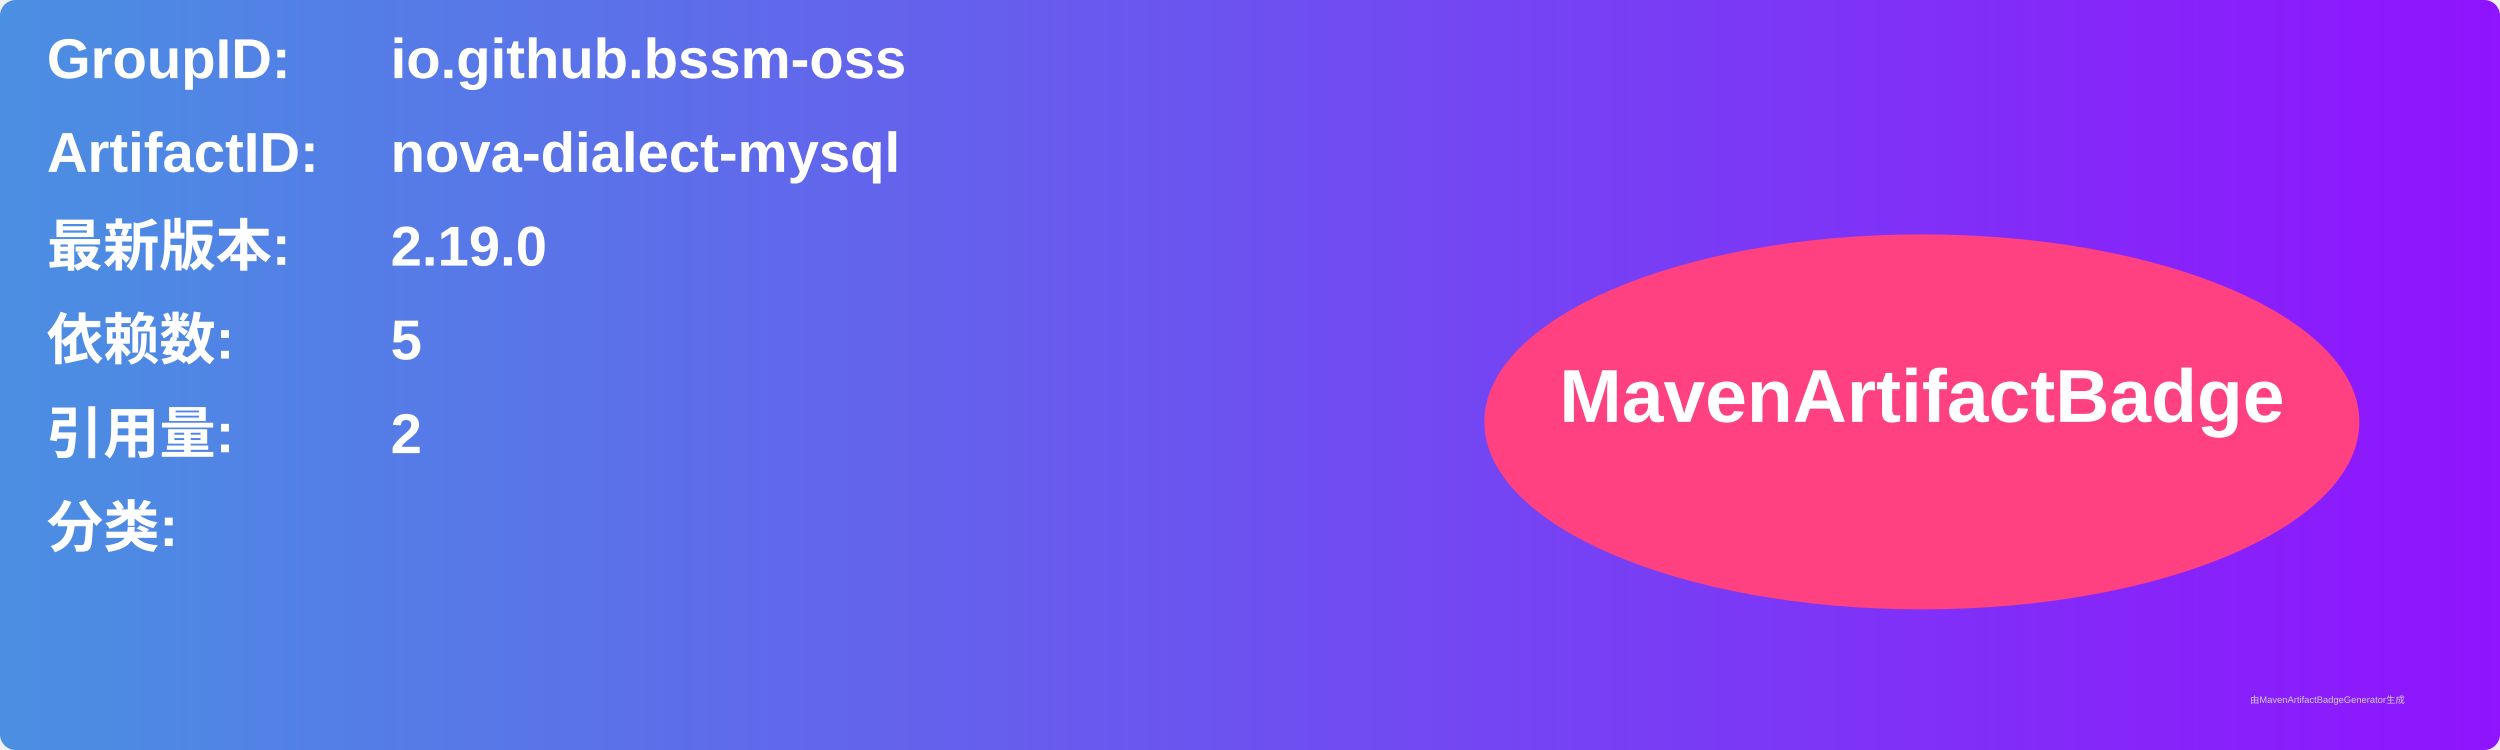
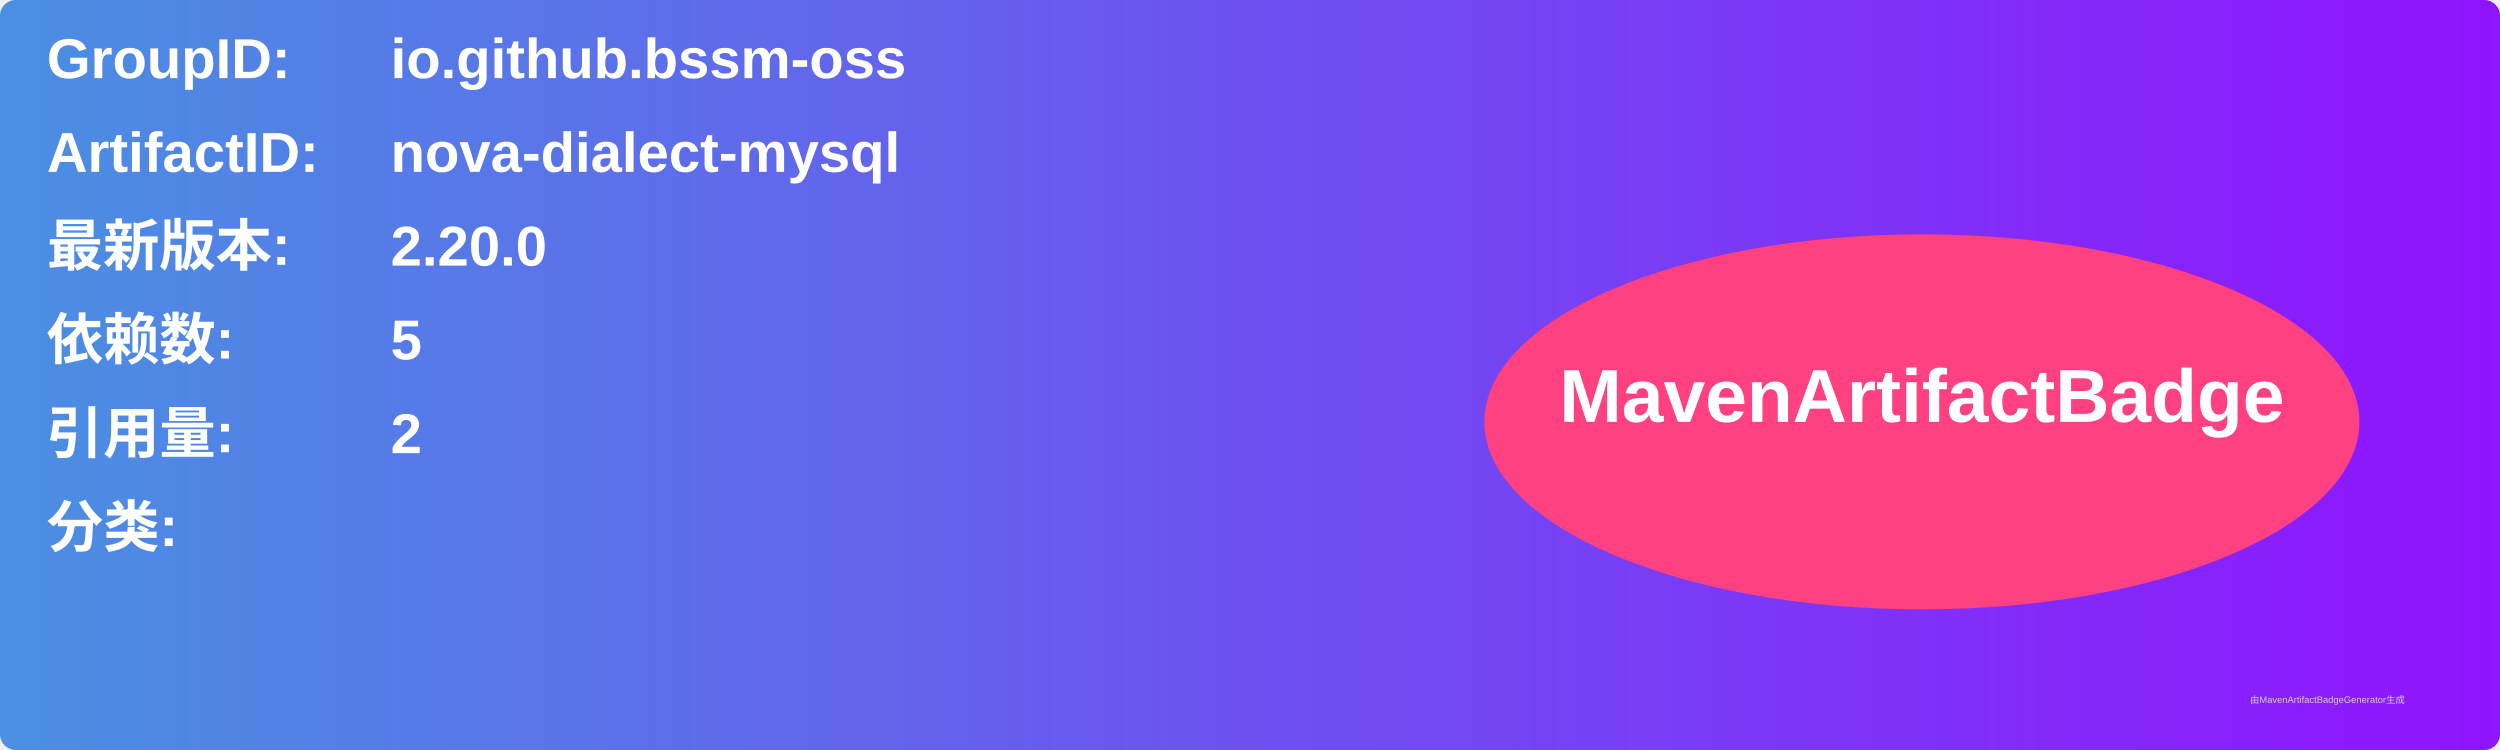
<svg xmlns="http://www.w3.org/2000/svg" width="800" height="240" viewBox="0 0 800 240">
  <linearGradient id="grad" x1="0%" y1="0%" x2="100%" y2="0%">
    <stop offset="0%" stop-color="#4a90e2" />
    <stop offset="100%" stop-color="#9013fe" />
  </linearGradient>
  <rect width="100%" height="100%" rx="5" ry="5" fill="url(#grad)" />
  <g transform="translate(15, 15)">
    <text x="0" y="10" font-family="Arial" font-size="18" fill="white" font-weight="bold" width="260">GroupID:</text>
    <text x="110" y="10" font-family="Arial" font-size="18" fill="white" font-weight="bold" width="460">io.github.bssm-oss</text>
    <text x="0" y="40" font-family="Arial" font-size="18" fill="white" font-weight="bold" width="260">ArtifactID:</text>
    <text x="110" y="40" font-family="Arial" font-size="18" fill="white" font-weight="bold" width="460">nova-dialect-mysql</text>
    <text x="0" y="70" font-family="Arial" font-size="18" fill="white" font-weight="bold">最新版本:</text>
    <text x="110" y="70" font-family="Arial" font-size="18" fill="white" font-weight="bold">
-       <tspan font-weight="bold">2.19.0</tspan>
+       <tspan font-weight="bold">2.20.0</tspan>
    </text>
    <text x="0" y="100" font-family="Arial" font-size="18" fill="white" font-weight="bold">依赖数: </text>
    <text x="110" y="100" font-family="Arial" font-size="18" fill="white">
      <tspan font-weight="bold">5</tspan>
    </text>
    <text x="0" y="130" font-family="Arial" font-size="18" fill="white" font-weight="bold">引用量: </text>
    <text x="110" y="130" font-family="Arial" font-size="18" fill="white">
      <tspan font-weight="bold">2</tspan>
    </text>
    <text x="0" y="160" font-family="Arial" font-size="18" fill="white" font-weight="bold">分类:</text>
    <text x="10" y="190" font-family="Arial" font-size="10" fill="white">
      <tspan font-weight="bold" />
    </text>
    <ellipse cx="600" cy="120" rx="140" ry="60" fill="#ff4081" />
    <text x="600" y="120" text-anchor="middle" font-family="Arial" font-size="24" fill="white" font-weight="bold">MavenArtifactBadge</text>
  </g>
  <text x="720" y="225" font-family="Arial" font-size="3" fill="#d0d0d0">由MavenArtifactBadgeGenerator生成</text>
</svg>
